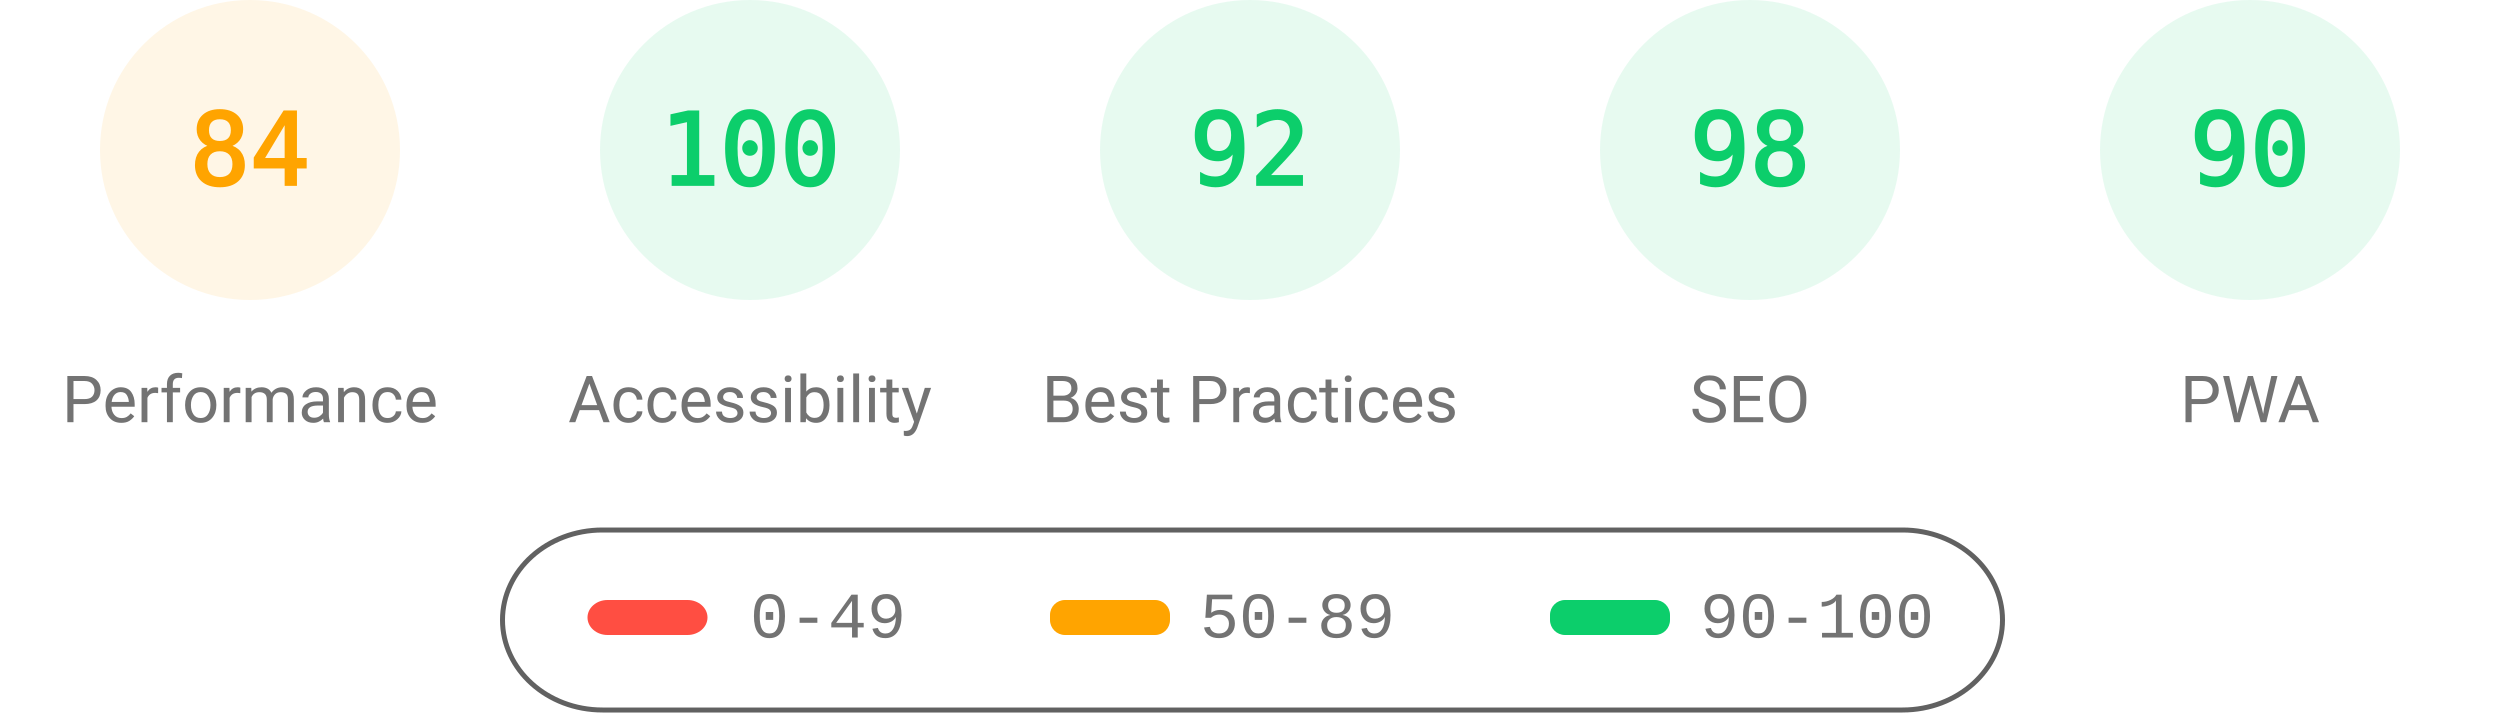
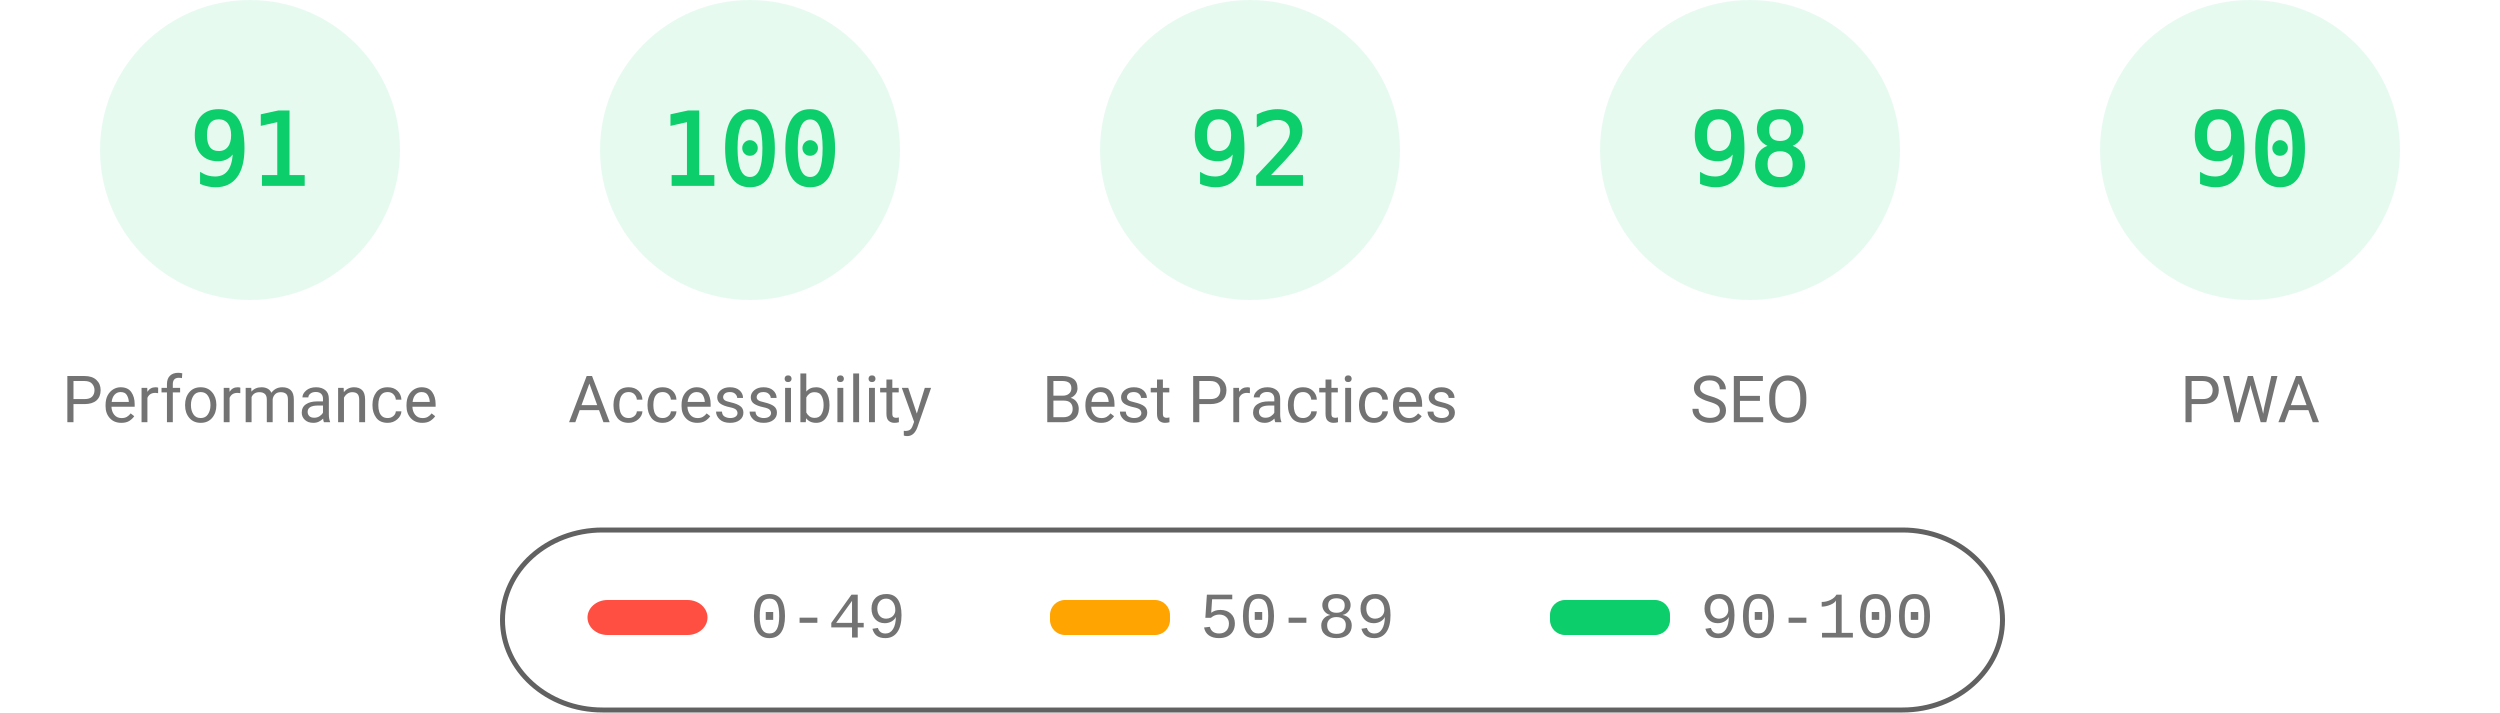
<svg xmlns="http://www.w3.org/2000/svg" fill="none" width="1000" height="285">
  <style>.gauge-base{opacity:.1}.gauge-arc{fill:none;animation-delay:250ms;stroke-linecap:round;transform:rotate(-90deg);transform-origin:100px 60px;animation:load-gauge 1s ease forwards}.guage-text{font-size:40px;font-family:monospace;text-align:center}.guage-red{color:#ff4e42;fill:#ff4e42;stroke:#ff4e42}.guage-orange{color:#ffa400;fill:#ffa400;stroke:#ffa400}.guage-green{color:#0cce6b;fill:#0cce6b;stroke:#0cce6b}.guage-undefined{color:#5c5c5c;fill:#5c5c5c;stroke:#5c5c5c}.guage-title{color:#737373;fill:#737373;stroke:none;font-size:26px;line-height:26px;font-family:Roboto,Halvetica,Arial,sans-serif}@keyframes load-gauge{from{stroke-dasharray:0 352.858}}</style>
-   <svg class="guage-div guage-perf guage-orange" viewBox="0 0 200 200" width="200" height="200">
+   <svg class="guage-div guage-perf guage-green" viewBox="0 0 200 200" width="200" height="200">
    <circle class="gauge-base" r="56" cx="100" cy="60" stroke-width="8" />
-     <circle class="gauge-arc guage-arc-1" r="56" cx="100" cy="60" stroke-width="8" style="stroke-dasharray:295.561,351.858" />
-     <text class="guage-text" x="100" y="60" alignment-baseline="central" dominant-baseline="central" text-anchor="middle">84</text>
+     <circle class="gauge-arc guage-arc-1" r="56" cx="100" cy="60" stroke-width="8" style="stroke-dasharray:320.191,351.858" />
+     <text class="guage-text" x="100" y="60" alignment-baseline="central" dominant-baseline="central" text-anchor="middle">91</text>
    <text class="guage-title" x="100" y="160" alignment-baseline="central" dominant-baseline="central" text-anchor="middle">Performance</text>
  </svg>
  <svg class="guage-div guage-acc guage-green" viewBox="0 0 200 200" width="200" height="200" x="200">
    <circle class="gauge-base" r="56" cx="100" cy="60" stroke-width="8" />
    <circle class="gauge-arc guage-arc-2" r="56" cx="100" cy="60" stroke-width="8" style="stroke-dasharray:351.858,351.858" />
    <text class="guage-text" x="100" y="60" alignment-baseline="central" dominant-baseline="central" text-anchor="middle">100</text>
    <text class="guage-title" x="100" y="160" alignment-baseline="central" dominant-baseline="central" text-anchor="middle">Accessibility</text>
  </svg>
  <svg class="guage-div guage-best guage-green" viewBox="0 0 200 200" width="200" height="200" x="400">
    <circle class="gauge-base" r="56" cx="100" cy="60" stroke-width="8" />
    <circle class="gauge-arc guage-arc-3" r="56" cx="100" cy="60" stroke-width="8" style="stroke-dasharray:323.709,351.858" />
    <text class="guage-text" x="100" y="60" alignment-baseline="central" dominant-baseline="central" text-anchor="middle">92</text>
    <text class="guage-title" x="100" y="160" alignment-baseline="central" dominant-baseline="central" text-anchor="middle">Best Practices</text>
  </svg>
  <svg class="guage-div guage-seo guage-green" viewBox="0 0 200 200" width="200" height="200" x="600">
    <circle class="gauge-base" r="56" cx="100" cy="60" stroke-width="8" />
    <circle class="gauge-arc guage-arc-4" r="56" cx="100" cy="60" stroke-width="8" style="stroke-dasharray:344.821,351.858" />
    <text class="guage-text" x="100" y="60" alignment-baseline="central" dominant-baseline="central" text-anchor="middle">98</text>
    <text class="guage-title" x="100" y="160" alignment-baseline="central" dominant-baseline="central" text-anchor="middle">SEO</text>
  </svg>
  <svg class="guage-div guage-pwa guage-green" viewBox="0 0 200 200" width="200" height="200" x="800">
    <circle class="gauge-base" r="56" cx="100" cy="60" stroke-width="8" />
    <circle class="gauge-arc guage-arc-4" r="56" cx="100" cy="60" stroke-width="8" style="stroke-dasharray:316.672,351.858" />
    <text class="guage-text" x="100" y="60" alignment-baseline="central" dominant-baseline="central" text-anchor="middle">90</text>
    <text class="guage-title" x="100" y="160" alignment-baseline="central" dominant-baseline="central" text-anchor="middle">PWA</text>
  </svg>
  <svg width="604" height="76" x="200" y="210">
    <path fill="none" id="canvas_background" d="M-1-1h604v80H-1z" />
    <rect fill-opacity="0" stroke="#616161" stroke-width="2" rx="40" id="svg_2" height="72" width="600" y="2" x="1" fill="#000" />
    <rect stroke="#000" rx="8" id="svg_3" height="14" width="48" y="30" x="35" stroke-opacity="null" stroke-width="0" fill="#ff4e42" />
    <rect stroke="#000" rx="6" id="svg_4" height="14" width="48" y="30" x="220" stroke-opacity="null" stroke-width="0" fill="#ffa400" />
    <rect stroke="#000" rx="6" id="svg_5" height="14" width="48" y="30" x="420" stroke-opacity="null" stroke-width="0" fill="#0cce6b" />
    <text xml:space="preserve" text-anchor="start" font-family="'Courier New', Courier, monospace" font-size="26" id="svg_6" y="45" x="100" stroke-opacity="null" stroke-width="0" stroke="#000" fill="#737373">0-49</text>
    <text xml:space="preserve" text-anchor="start" font-family="'Courier New', Courier, monospace" font-size="26" id="svg_7" y="45" x="280" stroke-opacity="null" stroke-width="0" stroke="#000" fill="#737373">50-89</text>
    <text xml:space="preserve" text-anchor="start" font-family="'Courier New', Courier, monospace" font-size="26" id="svg_8" y="45" x="480" stroke-opacity="null" stroke-width="0" stroke="#000" fill="#737373">90-100</text>
  </svg>
</svg>
